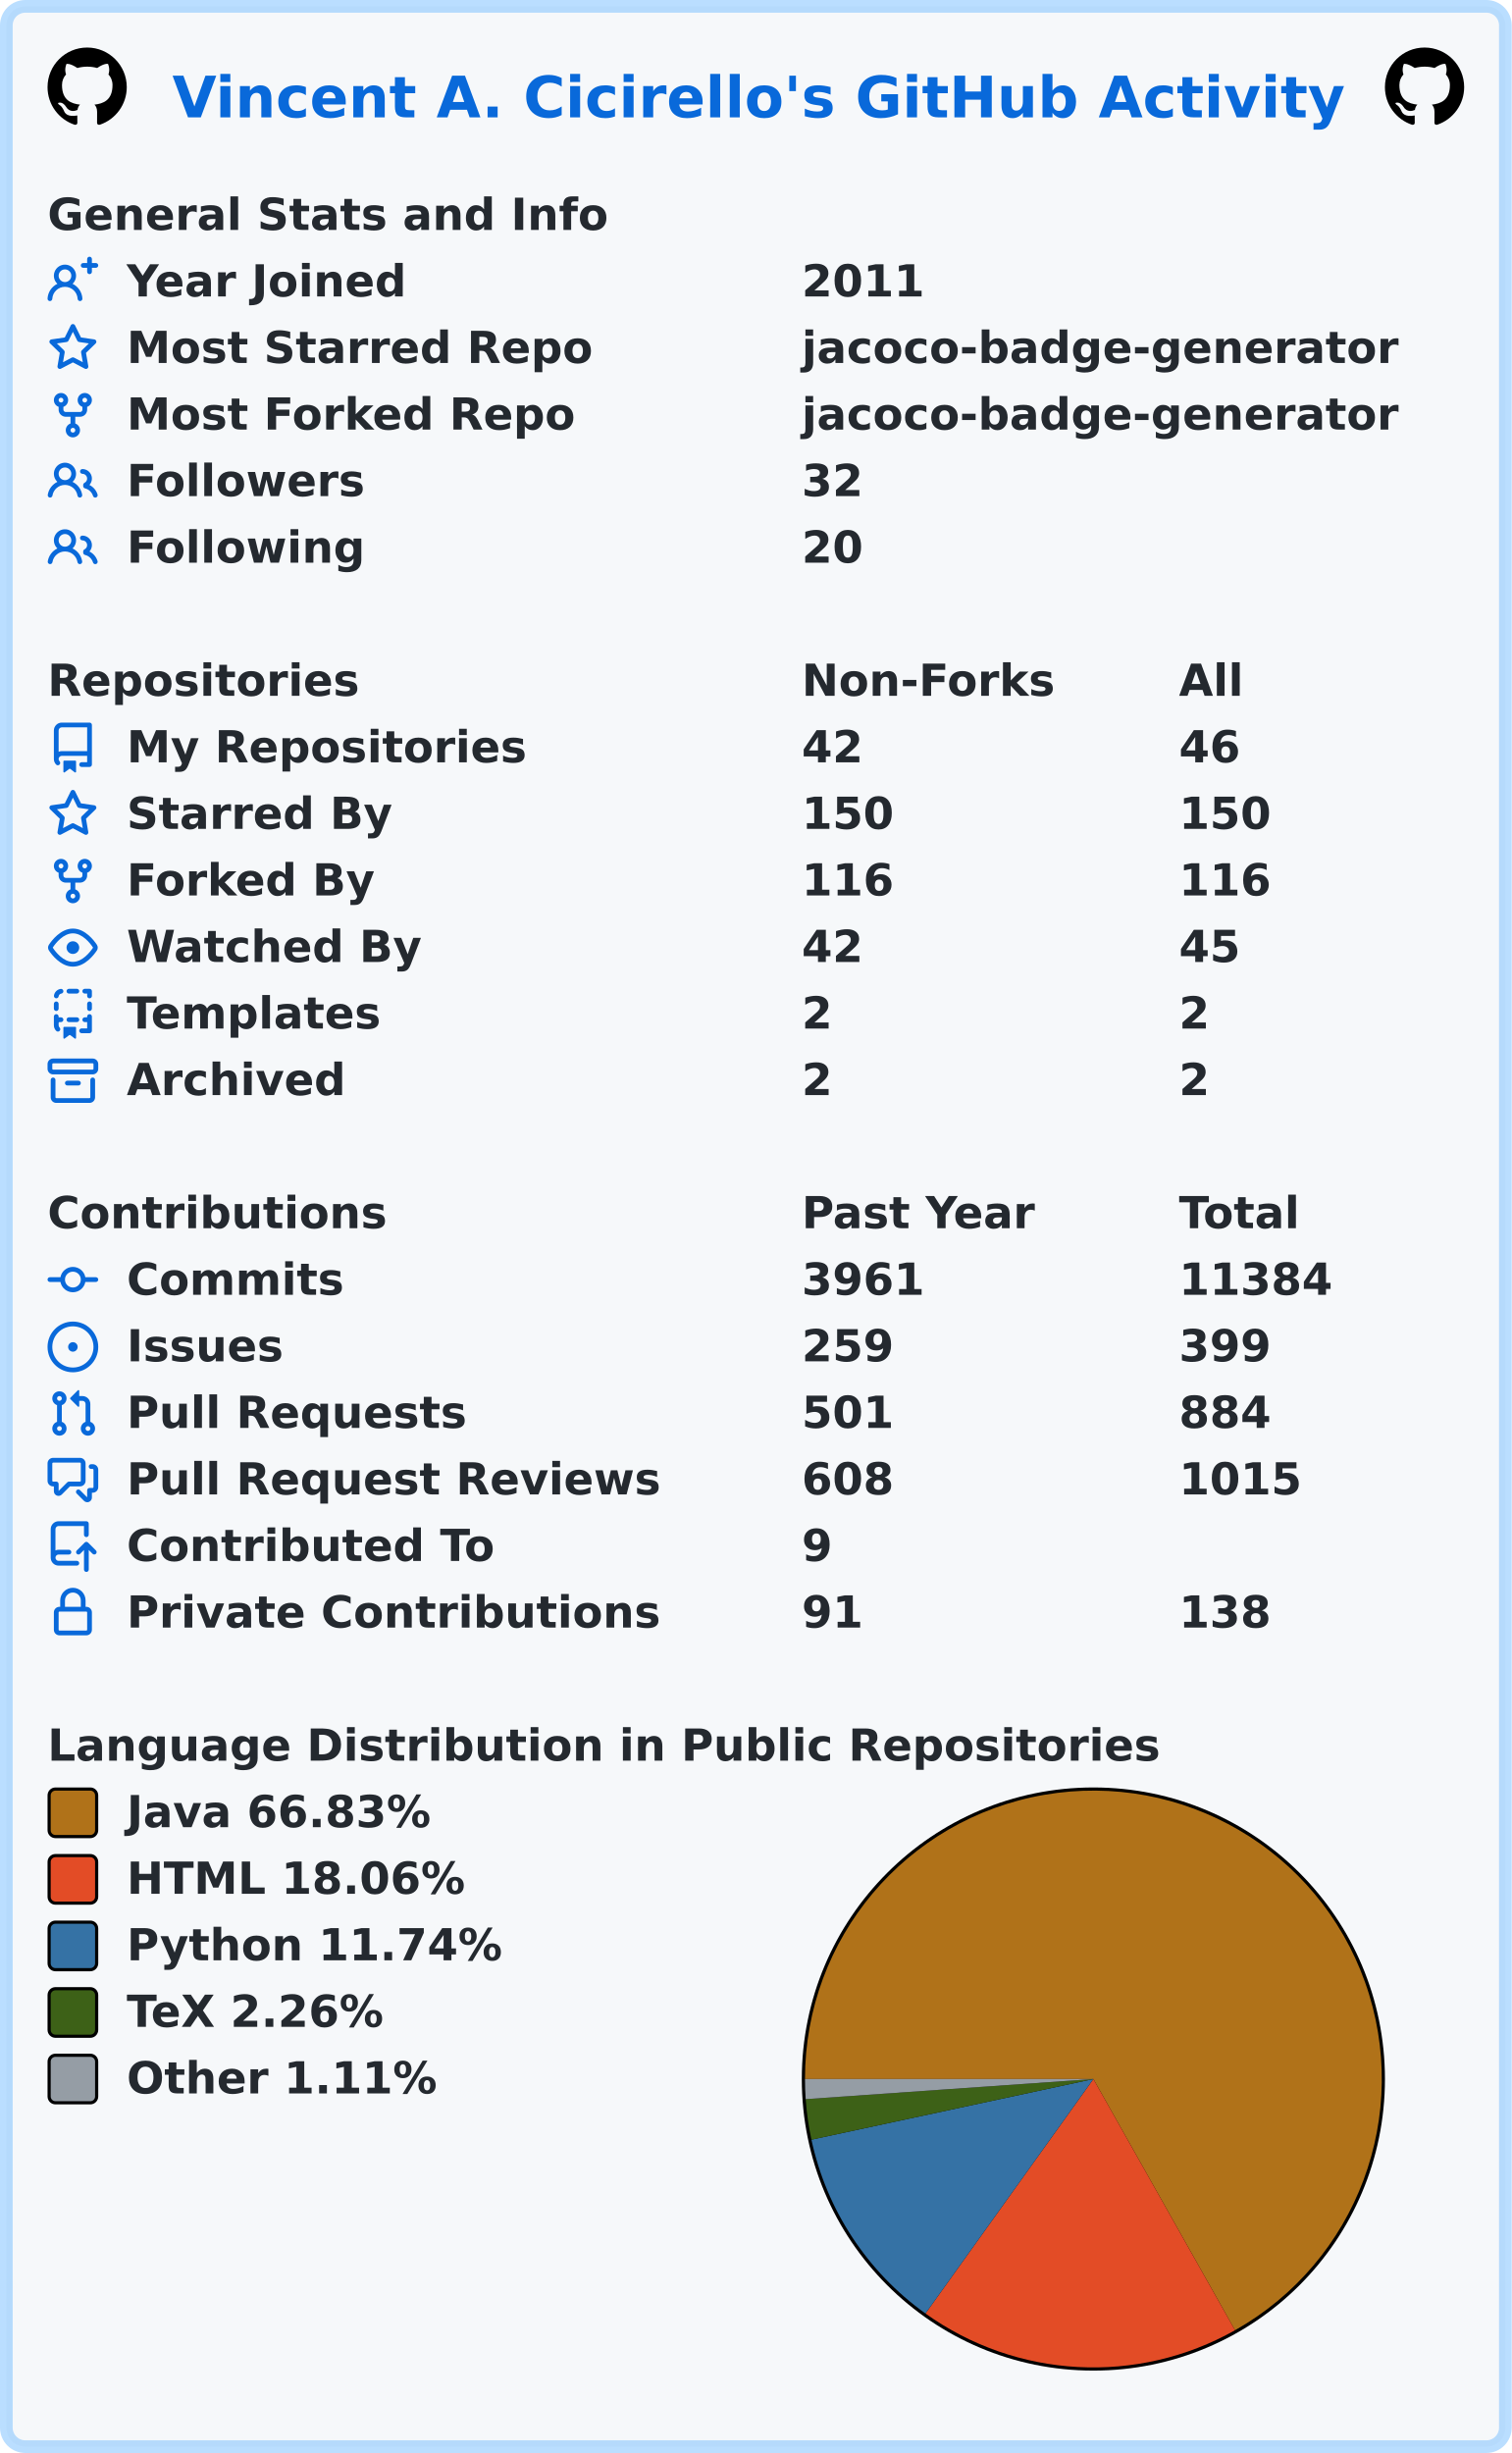
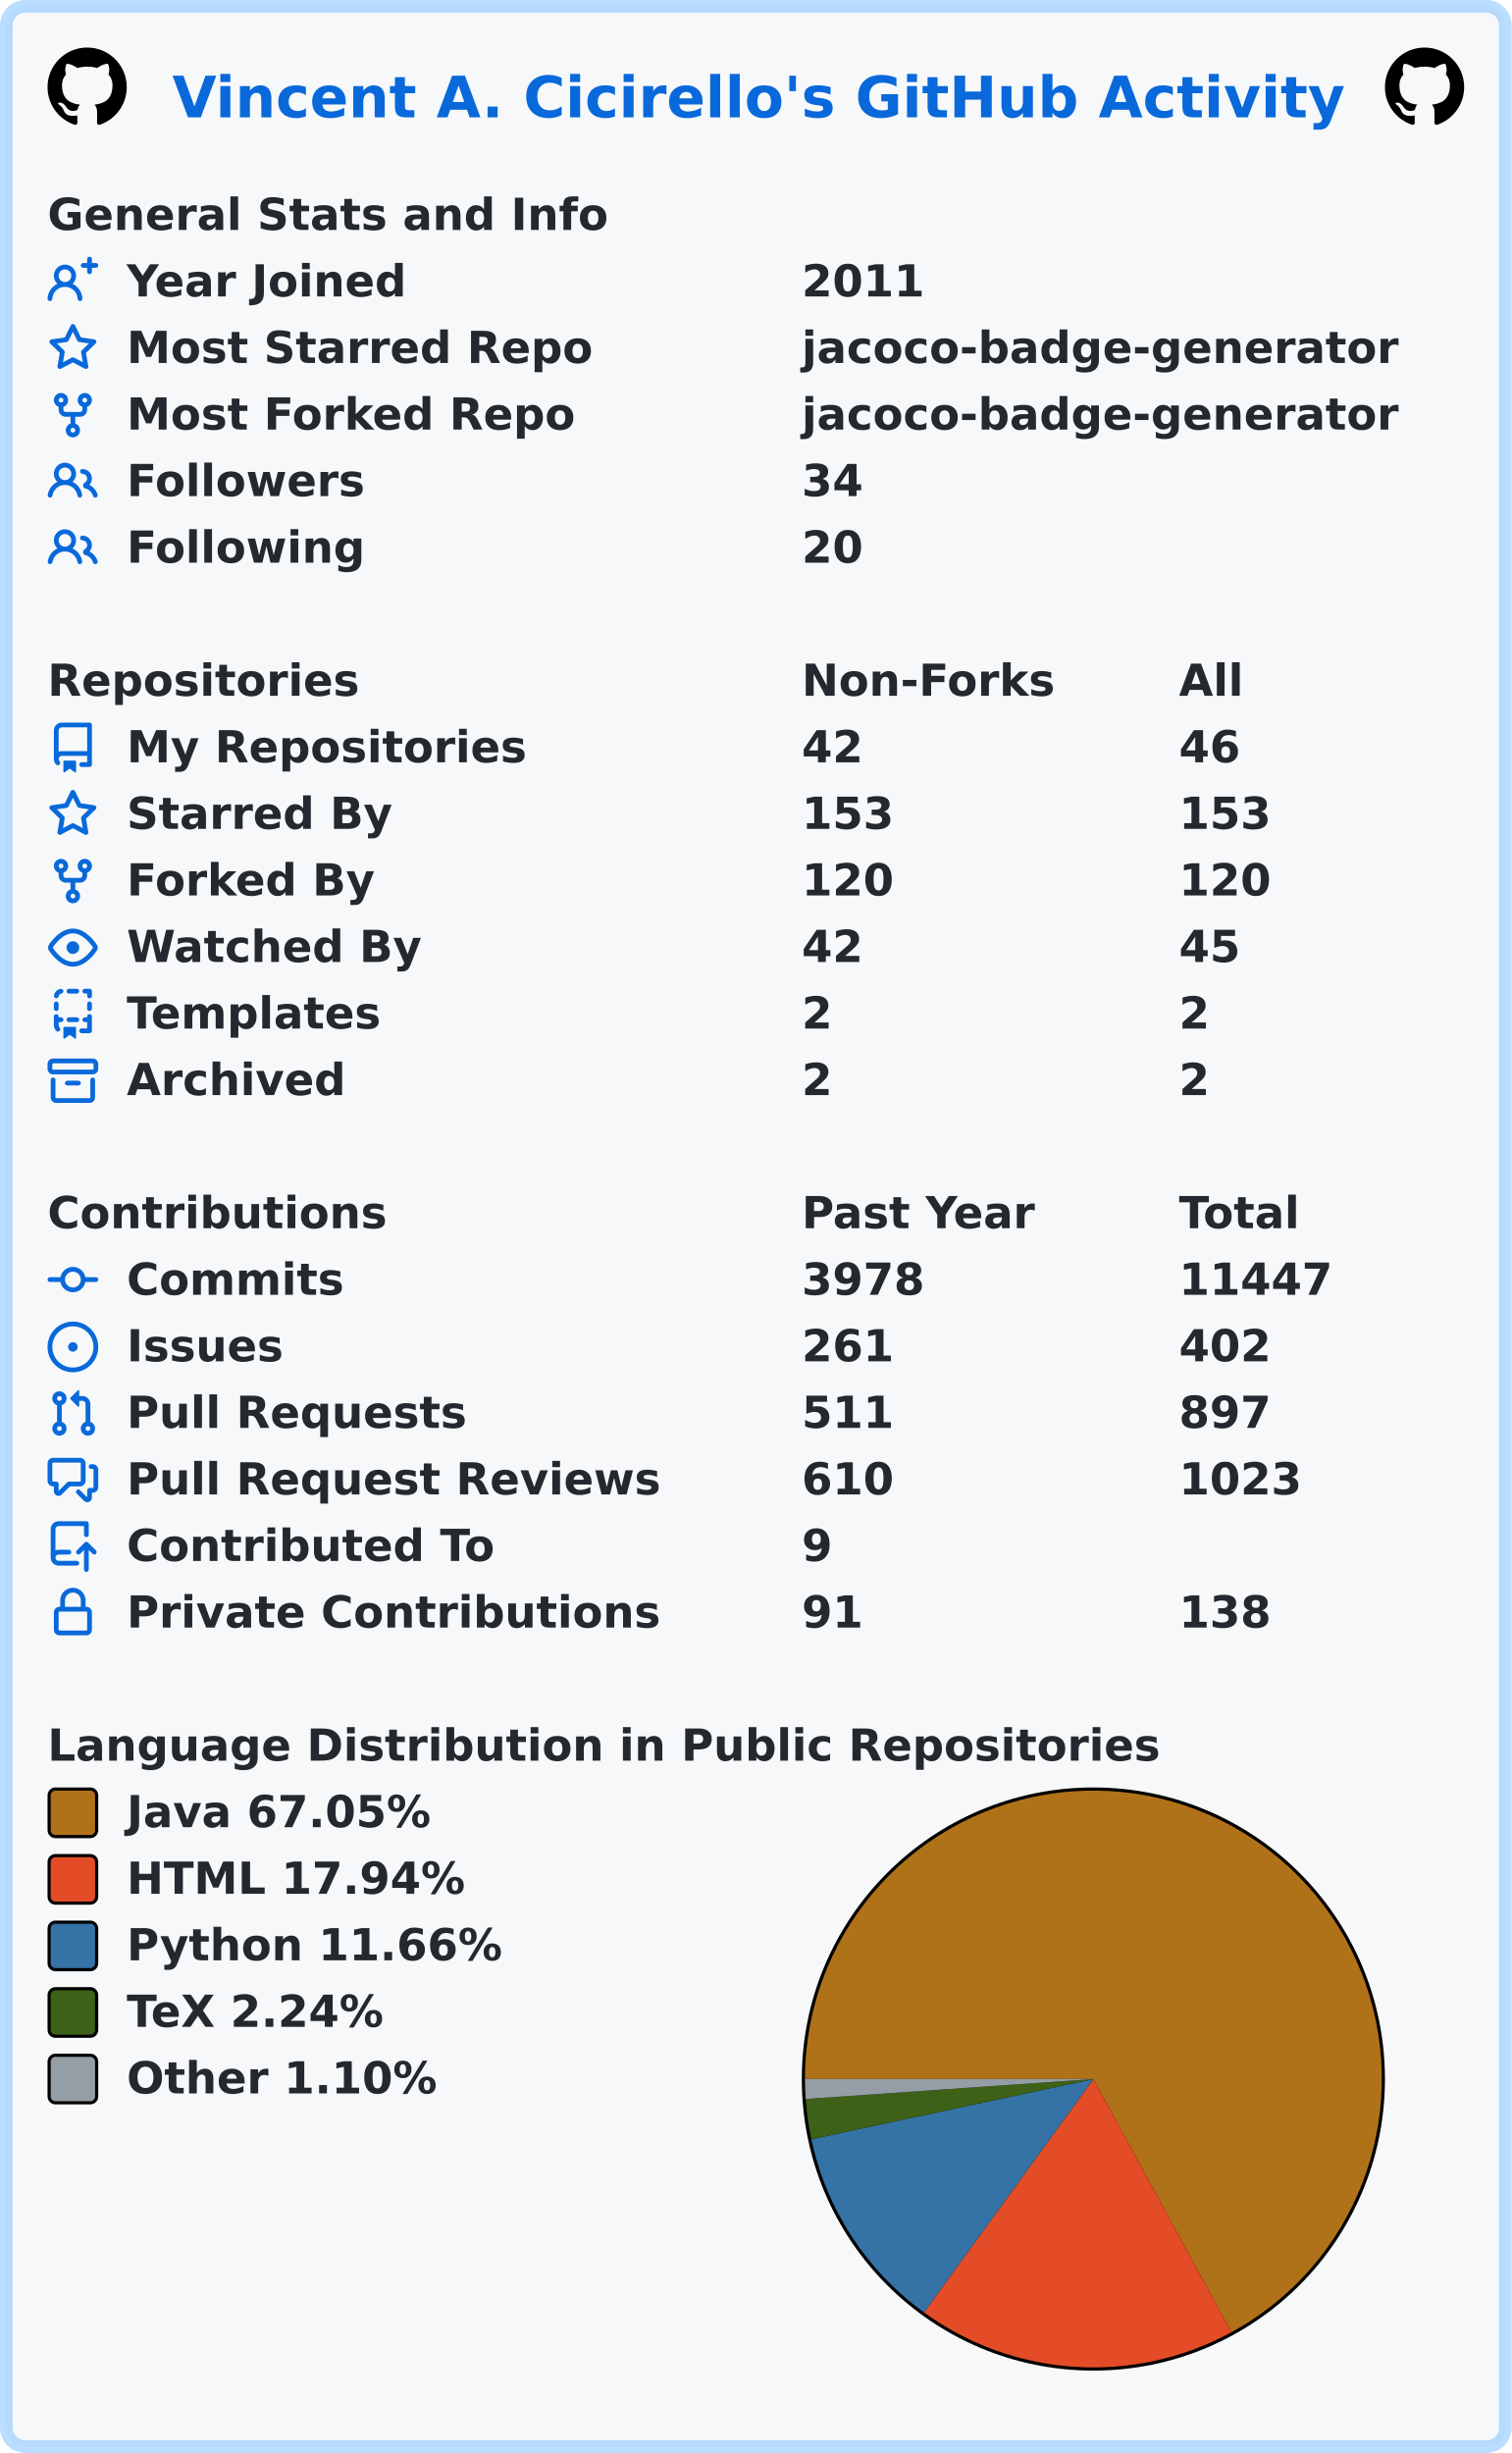
<svg xmlns="http://www.w3.org/2000/svg" width="477" height="774" viewBox="0 0 477 774" lang="en" xml:lang="en">
  <rect x="2" y="2" stroke-width="4" rx="6" width="473" height="770" stroke="rgba(84,174,255,0.4)" fill="#f6f8fa" />
  <g font-weight="600" font-size="110pt" font-family="Verdana,Geneva,DejaVu Sans,sans-serif" text-rendering="geometricPrecision">
    <text x="442" y="301" lengthAdjust="spacingAndGlyphs" textLength="2985" transform="scale(0.123)" fill="#0969da">Vincent A. Cicirello's GitHub Activity</text>
    <svg x="15" y="15" width="25" height="25" viewBox="0 0 16 16">
      <path fill="#000000" fill-rule="evenodd" d="M8 0C3.58 0 0 3.58 0 8c0 3.54 2.29 6.53 5.47 7.59.4.07.55-.17.55-.38 0-.19-.01-.82-.01-1.49-2.01.37-2.53-.49-2.69-.94-.09-.23-.48-.94-.82-1.13-.28-.15-.68-.52-.01-.53.63-.01 1.08.58 1.23.82.72 1.21 1.87.87 2.33.66.07-.52.28-.87.51-1.07-1.78-.2-3.64-.89-3.64-3.95 0-.87.31-1.59.82-2.15-.08-.2-.36-1.02.08-2.12 0 0 .67-.21 2.2.82.64-.18 1.32-.27 2-.27.68 0 1.36.09 2 .27 1.53-1.04 2.2-.82 2.2-.82.44 1.1.16 1.92.08 2.12.51.56.82 1.27.82 2.15 0 3.07-1.87 3.75-3.65 3.95.29.25.54.73.54 1.48 0 1.07-.01 1.93-.01 2.2 0 .21.15.46.55.38A8.013 8.013 0 0016 8c0-4.42-3.58-8-8-8z" />
    </svg>
    <svg x="437" y="15" width="25" height="25" viewBox="0 0 16 16">
      <path fill="#000000" fill-rule="evenodd" d="M8 0C3.58 0 0 3.58 0 8c0 3.54 2.29 6.53 5.47 7.59.4.07.55-.17.55-.38 0-.19-.01-.82-.01-1.49-2.01.37-2.53-.49-2.69-.94-.09-.23-.48-.94-.82-1.13-.28-.15-.68-.52-.01-.53.63-.01 1.08.58 1.23.82.72 1.21 1.87.87 2.33.66.07-.52.28-.87.51-1.07-1.78-.2-3.64-.89-3.64-3.95 0-.87.31-1.59.82-2.15-.08-.2-.36-1.02.08-2.12 0 0 .67-.21 2.2.82.64-.18 1.32-.27 2-.27.68 0 1.36.09 2 .27 1.53-1.04 2.2-.82 2.2-.82.44 1.1.16 1.92.08 2.12.51.56.82 1.27.82 2.15 0 3.07-1.87 3.75-3.65 3.95.29.25.54.73.54 1.48 0 1.07-.01 1.93-.01 2.2 0 .21.15.46.55.38A8.013 8.013 0 0016 8c0-4.42-3.58-8-8-8z" />
    </svg>
    <g transform="translate(0, 60)" fill="#24292f">
      <g transform="translate(15, 0)">
        <g transform="scale(0.095)">
          <text x="0" y="132" textLength="1851" lengthAdjust="spacingAndGlyphs">General Stats and Info</text>
        </g>
      </g>
      <g transform="translate(15, 21)">
        <path fill="#0969da" fill-rule="evenodd" d="M13.25 0a.75.75 0 01.75.75V2h1.25a.75.75 0 010 1.5H14v1.25a.75.75 0 01-1.5 0V3.5h-1.25a.75.75 0 010-1.5h1.25V.75a.75.75 0 01.75-.75zM5.5 4a2 2 0 100 4 2 2 0 000-4zm2.4 4.548a3.5 3.5 0 10-4.799 0 5.527 5.527 0 00-3.1 4.66.75.75 0 101.498.085A4.01 4.01 0 015.5 9.5a4.01 4.01 0 014.001 3.793.75.75 0 101.498-.086 5.527 5.527 0 00-3.1-4.659z" />
        <g transform="scale(0.095)">
          <text lengthAdjust="spacingAndGlyphs" textLength="932" x="263" y="132">Year Joined</text>
          <text lengthAdjust="spacingAndGlyphs" textLength="420" x="2505" y="132">2011</text>
        </g>
      </g>
      <g transform="translate(15, 42)">
        <path fill="#0969da" fill-rule="evenodd" d="M8 .25a.75.75 0 01.673.418l1.882 3.815 4.21.612a.75.75 0 01.416 1.279l-3.046 2.97.719 4.192a.75.75 0 01-1.088.791L8 12.347l-3.766 1.98a.75.75 0 01-1.088-.79l.72-4.194L.818 6.374a.75.75 0 01.416-1.28l4.21-.611L7.327.668A.75.75 0 018 .25zm0 2.445L6.615 5.5a.75.75 0 01-.564.41l-3.097.45 2.24 2.184a.75.75 0 01.216.664l-.528 3.084 2.769-1.456a.75.75 0 01.698 0l2.77 1.456-.53-3.084a.75.75 0 01.216-.664l2.24-2.183-3.096-.45a.75.75 0 01-.564-.41L8 2.694v.001z" />
        <g transform="scale(0.095)">
          <text lengthAdjust="spacingAndGlyphs" textLength="1532" x="263" y="132">Most Starred Repo</text>
          <text lengthAdjust="spacingAndGlyphs" textLength="1986" x="2505" y="132">jacoco-badge-generator</text>
        </g>
      </g>
      <g transform="translate(15, 63)">
        <path fill="#0969da" fill-rule="evenodd" d="M5 3.25a.75.75 0 11-1.5 0 .75.75 0 011.5 0zm0 2.122a2.25 2.25 0 10-1.5 0v.878A2.25 2.25 0 005.75 8.5h1.5v2.128a2.251 2.251 0 101.5 0V8.5h1.5a2.25 2.25 0 002.25-2.25v-.878a2.25 2.25 0 10-1.5 0v.878a.75.75 0 01-.75.75h-4.5A.75.75 0 015 6.25v-.878zm3.75 7.378a.75.75 0 11-1.5 0 .75.75 0 011.5 0zm3-8.75a.75.75 0 100-1.5.75.75 0 000 1.5z" />
        <g transform="scale(0.095)">
          <text lengthAdjust="spacingAndGlyphs" textLength="1485" x="263" y="132">Most Forked Repo</text>
          <text lengthAdjust="spacingAndGlyphs" textLength="1986" x="2505" y="132">jacoco-badge-generator</text>
        </g>
      </g>
      <g transform="translate(15, 84)">
        <path fill="#0969da" fill-rule="evenodd" d="M5.5 3.5a2 2 0 100 4 2 2 0 000-4zM2 5.5a3.5 3.5 0 115.898 2.549 5.507 5.507 0 013.034 4.084.75.75 0 11-1.482.235 4.001 4.001 0 00-7.9 0 .75.75 0 01-1.482-.236A5.507 5.507 0 013.102 8.05 3.49 3.49 0 012 5.5zM11 4a.75.75 0 100 1.5 1.5 1.5 0 01.666 2.844.75.75 0 00-.416.672v.352a.75.75 0 00.574.73c1.2.289 2.162 1.2 2.522 2.372a.75.75 0 101.434-.44 5.01 5.01 0 00-2.56-3.012A3 3 0 0011 4z" />
        <g transform="scale(0.095)">
          <text lengthAdjust="spacingAndGlyphs" textLength="778" x="263" y="132">Followers</text>
-           <text lengthAdjust="spacingAndGlyphs" textLength="210" x="2505" y="132">32</text>
+           <text lengthAdjust="spacingAndGlyphs" textLength="210" x="2505" y="132">34</text>
        </g>
      </g>
      <g transform="translate(15, 105)">
        <path fill="#0969da" fill-rule="evenodd" d="M5.5 3.5a2 2 0 100 4 2 2 0 000-4zM2 5.5a3.5 3.5 0 115.898 2.549 5.507 5.507 0 013.034 4.084.75.75 0 11-1.482.235 4.001 4.001 0 00-7.9 0 .75.75 0 01-1.482-.236A5.507 5.507 0 013.102 8.05 3.49 3.49 0 012 5.5zM11 4a.75.75 0 100 1.5 1.5 1.5 0 01.666 2.844.75.75 0 00-.416.672v.352a.75.75 0 00.574.73c1.2.289 2.162 1.2 2.522 2.372a.75.75 0 101.434-.44 5.01 5.01 0 00-2.56-3.012A3 3 0 0011 4z" />
        <g transform="scale(0.095)">
          <text lengthAdjust="spacingAndGlyphs" textLength="780" x="263" y="132">Following</text>
          <text lengthAdjust="spacingAndGlyphs" textLength="210" x="2505" y="132">20</text>
        </g>
      </g>
    </g>
    <g transform="translate(0, 207)" fill="#24292f">
      <g transform="translate(15, 0)">
        <g transform="scale(0.095)">
          <text x="0" y="132" textLength="1020" lengthAdjust="spacingAndGlyphs">Repositories</text>
          <text x="2505" y="132" textLength="832" lengthAdjust="spacingAndGlyphs">Non-Forks</text>
          <text x="3758" y="132" textLength="206" lengthAdjust="spacingAndGlyphs">All</text>
        </g>
      </g>
      <g transform="translate(15, 21)">
        <path fill="#0969da" fill-rule="evenodd" d="M2 2.5A2.5 2.5 0 014.5 0h8.75a.75.75 0 01.75.75v12.5a.75.75 0 01-.75.75h-2.5a.75.75 0 110-1.5h1.75v-2h-8a1 1 0 00-.714 1.7.75.75 0 01-1.072 1.05A2.495 2.495 0 012 11.5v-9zm10.5-1V9h-8c-.356 0-.694.074-1 .208V2.5a1 1 0 011-1h8zM5 12.25v3.25a.25.25 0 00.4.2l1.45-1.087a.25.25 0 01.3 0L8.6 15.7a.25.25 0 00.4-.2v-3.25a.25.25 0 00-.25-.25h-3.5a.25.25 0 00-.25.25z" />
        <g transform="scale(0.095)">
          <text lengthAdjust="spacingAndGlyphs" textLength="1312" x="263" y="132">My Repositories</text>
          <text lengthAdjust="spacingAndGlyphs" textLength="210" x="2505" y="132">42</text>
          <text lengthAdjust="spacingAndGlyphs" textLength="210" x="3758" y="132">46</text>
        </g>
      </g>
      <g transform="translate(15, 42)">
        <path fill="#0969da" fill-rule="evenodd" d="M8 .25a.75.75 0 01.673.418l1.882 3.815 4.21.612a.75.75 0 01.416 1.279l-3.046 2.97.719 4.192a.75.75 0 01-1.088.791L8 12.347l-3.766 1.98a.75.75 0 01-1.088-.79l.72-4.194L.818 6.374a.75.75 0 01.416-1.28l4.21-.611L7.327.668A.75.75 0 018 .25zm0 2.445L6.615 5.5a.75.75 0 01-.564.41l-3.097.45 2.24 2.184a.75.75 0 01.216.664l-.528 3.084 2.769-1.456a.75.75 0 01.698 0l2.77 1.456-.53-3.084a.75.75 0 01.216-.664l2.24-2.183-3.096-.45a.75.75 0 01-.564-.41L8 2.694v.001z" />
        <g transform="scale(0.095)">
          <text lengthAdjust="spacingAndGlyphs" textLength="874" x="263" y="132">Starred By</text>
-           <text lengthAdjust="spacingAndGlyphs" textLength="315" x="2505" y="132">150</text>
-           <text lengthAdjust="spacingAndGlyphs" textLength="315" x="3758" y="132">150</text>
+           <text lengthAdjust="spacingAndGlyphs" textLength="315" x="2505" y="132">153</text>
+           <text lengthAdjust="spacingAndGlyphs" textLength="315" x="3758" y="132">153</text>
        </g>
      </g>
      <g transform="translate(15, 63)">
        <path fill="#0969da" fill-rule="evenodd" d="M5 3.25a.75.75 0 11-1.5 0 .75.75 0 011.5 0zm0 2.122a2.25 2.25 0 10-1.5 0v.878A2.25 2.25 0 005.75 8.5h1.5v2.128a2.251 2.251 0 101.5 0V8.5h1.5a2.25 2.25 0 002.25-2.25v-.878a2.25 2.25 0 10-1.5 0v.878a.75.75 0 01-.75.75h-4.5A.75.75 0 015 6.25v-.878zm3.75 7.378a.75.75 0 11-1.5 0 .75.75 0 011.5 0zm3-8.75a.75.75 0 100-1.5.75.75 0 000 1.5z" />
        <g transform="scale(0.095)">
          <text lengthAdjust="spacingAndGlyphs" textLength="828" x="263" y="132">Forked By</text>
-           <text lengthAdjust="spacingAndGlyphs" textLength="315" x="2505" y="132">116</text>
-           <text lengthAdjust="spacingAndGlyphs" textLength="315" x="3758" y="132">116</text>
+           <text lengthAdjust="spacingAndGlyphs" textLength="315" x="2505" y="132">120</text>
+           <text lengthAdjust="spacingAndGlyphs" textLength="315" x="3758" y="132">120</text>
        </g>
      </g>
      <g transform="translate(15, 84)">
        <path fill="#0969da" fill-rule="evenodd" d="M1.679 7.932c.412-.621 1.242-1.75 2.366-2.717C5.175 4.242 6.527 3.5 8 3.5c1.473 0 2.824.742 3.955 1.715 1.124.967 1.954 2.096 2.366 2.717a.119.119 0 010 .136c-.412.621-1.242 1.75-2.366 2.717C10.825 11.758 9.473 12.5 8 12.5c-1.473 0-2.824-.742-3.955-1.715C2.92 9.818 2.09 8.69 1.679 8.068a.119.119 0 010-.136zM8 2c-1.981 0-3.67.992-4.933 2.078C1.797 5.169.88 6.423.43 7.1a1.619 1.619 0 000 1.798c.45.678 1.367 1.932 2.637 3.024C4.329 13.008 6.019 14 8 14c1.981 0 3.67-.992 4.933-2.078 1.27-1.091 2.187-2.345 2.637-3.023a1.619 1.619 0 000-1.798c-.45-.678-1.367-1.932-2.637-3.023C11.671 2.992 9.981 2 8 2zm0 8a2 2 0 100-4 2 2 0 000 4z" />
        <g transform="scale(0.095)">
          <text lengthAdjust="spacingAndGlyphs" textLength="993" x="263" y="132">Watched By</text>
          <text lengthAdjust="spacingAndGlyphs" textLength="210" x="2505" y="132">42</text>
          <text lengthAdjust="spacingAndGlyphs" textLength="210" x="3758" y="132">45</text>
        </g>
      </g>
      <g transform="translate(15, 105)">
        <path fill="#0969da" fill-rule="evenodd" d="M6 .75A.75.75 0 016.75 0h2.5a.75.75 0 010 1.5h-2.5A.75.75 0 016 .75zm5 0a.75.75 0 01.75-.75h1.5a.75.75 0 01.75.75v1.5a.75.75 0 01-1.5 0V1.5h-.75A.75.75 0 0111 .75zM4.992.662a.75.75 0 01-.636.848c-.436.063-.783.41-.846.846a.75.75 0 01-1.485-.212A2.501 2.501 0 014.144.025a.75.75 0 01.848.637zM2.75 4a.75.75 0 01.75.75v1.5a.75.75 0 01-1.5 0v-1.5A.75.75 0 012.75 4zm10.5 0a.75.75 0 01.75.75v1.5a.75.75 0 01-1.5 0v-1.5a.75.75 0 01.75-.75zM2.75 8a.75.75 0 01.75.75v.268A1.72 1.72 0 013.75 9h.5a.75.75 0 010 1.5h-.5a.25.25 0 00-.25.25v.75c0 .28.114.532.3.714a.75.75 0 01-1.05 1.072A2.495 2.495 0 012 11.5V8.75A.75.75 0 012.75 8zm10.5 0a.75.75 0 01.75.75v4.5a.75.75 0 01-.75.75h-2.5a.75.75 0 010-1.5h1.75v-2h-.75a.75.75 0 010-1.5h.75v-.25a.75.75 0 01.75-.75zM6 9.75A.75.75 0 016.75 9h2.5a.75.75 0 010 1.5h-2.5A.75.75 0 016 9.75zm-1 2.5v3.25a.25.25 0 00.4.2l1.45-1.087a.25.25 0 01.3 0L8.6 15.7a.25.25 0 00.4-.2v-3.25a.25.25 0 00-.25-.25h-3.5a.25.25 0 00-.25.25z" />
        <g transform="scale(0.095)">
          <text lengthAdjust="spacingAndGlyphs" textLength="868" x="263" y="132">Templates</text>
          <text lengthAdjust="spacingAndGlyphs" textLength="105" x="2505" y="132">2</text>
          <text lengthAdjust="spacingAndGlyphs" textLength="105" x="3758" y="132">2</text>
        </g>
      </g>
      <g transform="translate(15, 126)">
        <path fill="#0969da" fill-rule="evenodd" d="M1.75 2.5a.25.25 0 00-.25.25v1.5c0 .138.112.25.25.25h12.5a.25.25 0 00.25-.25v-1.5a.25.25 0 00-.25-.25H1.75zM0 2.75C0 1.784.784 1 1.75 1h12.5c.966 0 1.75.784 1.75 1.75v1.5A1.75 1.75 0 0114.25 6H1.75A1.75 1.75 0 010 4.25v-1.5zM1.75 7a.75.75 0 01.75.75v5.5c0 .138.112.25.25.25h10.5a.25.25 0 00.25-.25v-5.5a.75.75 0 111.5 0v5.5A1.75 1.75 0 0113.25 15H2.75A1.75 1.75 0 011 13.25v-5.5A.75.75 0 011.75 7zm4.5 1a.75.75 0 000 1.5h3.5a.75.75 0 100-1.5h-3.5z" />
        <g transform="scale(0.095)">
          <text lengthAdjust="spacingAndGlyphs" textLength="726" x="263" y="132">Archived</text>
          <text lengthAdjust="spacingAndGlyphs" textLength="105" x="2505" y="132">2</text>
          <text lengthAdjust="spacingAndGlyphs" textLength="105" x="3758" y="132">2</text>
        </g>
      </g>
    </g>
    <g transform="translate(0, 375)" fill="#24292f">
      <g transform="translate(15, 0)">
        <g transform="scale(0.095)">
          <text x="0" y="132" textLength="1112" lengthAdjust="spacingAndGlyphs">Contributions</text>
          <text x="2505" y="132" textLength="774" lengthAdjust="spacingAndGlyphs">Past Year</text>
          <text x="3758" y="132" textLength="414" lengthAdjust="spacingAndGlyphs">Total</text>
        </g>
      </g>
      <g transform="translate(15, 21)">
        <path fill="#0969da" fill-rule="evenodd" d="M10.5 7.75a2.5 2.5 0 11-5 0 2.5 2.5 0 015 0zm1.43.75a4.002 4.002 0 01-7.86 0H.75a.75.75 0 110-1.5h3.32a4.001 4.001 0 017.86 0h3.32a.75.75 0 110 1.5h-3.32z" />
        <g transform="scale(0.095)">
          <text lengthAdjust="spacingAndGlyphs" textLength="734" x="263" y="132">Commits</text>
-           <text lengthAdjust="spacingAndGlyphs" textLength="420" x="2505" y="132">3961</text>
-           <text lengthAdjust="spacingAndGlyphs" textLength="525" x="3758" y="132">11384</text>
+           <text lengthAdjust="spacingAndGlyphs" textLength="420" x="2505" y="132">3978</text>
+           <text lengthAdjust="spacingAndGlyphs" textLength="525" x="3758" y="132">11447</text>
        </g>
      </g>
      <g transform="translate(15, 42)">
        <path fill="#0969da" d="M8 9.5a1.5 1.5 0 100-3 1.5 1.5 0 000 3z" />
        <path fill="#0969da" fill-rule="evenodd" d="M8 0a8 8 0 100 16A8 8 0 008 0zM1.5 8a6.5 6.5 0 1113 0 6.5 6.5 0 01-13 0z" />
        <g transform="scale(0.095)">
          <text lengthAdjust="spacingAndGlyphs" textLength="512" x="263" y="132">Issues</text>
-           <text lengthAdjust="spacingAndGlyphs" textLength="315" x="2505" y="132">259</text>
-           <text lengthAdjust="spacingAndGlyphs" textLength="315" x="3758" y="132">399</text>
+           <text lengthAdjust="spacingAndGlyphs" textLength="315" x="2505" y="132">261</text>
+           <text lengthAdjust="spacingAndGlyphs" textLength="315" x="3758" y="132">402</text>
        </g>
      </g>
      <g transform="translate(15, 63)">
        <path fill="#0969da" fill-rule="evenodd" d="M7.177 3.073L9.573.677A.25.25 0 0110 .854v4.792a.25.25 0 01-.427.177L7.177 3.427a.25.25 0 010-.354zM3.75 2.5a.75.75 0 100 1.5.75.75 0 000-1.5zm-2.25.75a2.25 2.25 0 113 2.122v5.256a2.251 2.251 0 11-1.5 0V5.372A2.25 2.25 0 011.5 3.25zM11 2.5h-1V4h1a1 1 0 011 1v5.628a2.251 2.251 0 101.5 0V5A2.5 2.5 0 0011 2.5zm1 10.25a.75.75 0 111.5 0 .75.75 0 01-1.5 0zM3.75 12a.75.75 0 100 1.5.75.75 0 000-1.5z" />
        <g transform="scale(0.095)">
          <text lengthAdjust="spacingAndGlyphs" textLength="1113" x="263" y="132">Pull Requests</text>
-           <text lengthAdjust="spacingAndGlyphs" textLength="315" x="2505" y="132">501</text>
-           <text lengthAdjust="spacingAndGlyphs" textLength="315" x="3758" y="132">884</text>
+           <text lengthAdjust="spacingAndGlyphs" textLength="315" x="2505" y="132">511</text>
+           <text lengthAdjust="spacingAndGlyphs" textLength="315" x="3758" y="132">897</text>
        </g>
      </g>
      <g transform="translate(15, 84)">
        <path fill="#0969da" fill-rule="evenodd" d="M1.5 2.75a.25.25 0 01.25-.25h8.5a.25.25 0 01.25.25v5.5a.25.25 0 01-.25.25h-3.5a.75.75 0 00-.53.22L3.5 11.44V9.25a.75.75 0 00-.75-.75h-1a.25.25 0 01-.25-.25v-5.5zM1.75 1A1.75 1.75 0 000 2.75v5.5C0 9.216.784 10 1.75 10H2v1.543a1.457 1.457 0 002.487 1.03L7.061 10h3.189A1.75 1.75 0 0012 8.25v-5.5A1.75 1.75 0 0010.25 1h-8.5zM14.5 4.75a.25.25 0 00-.25-.25h-.5a.75.75 0 110-1.5h.5c.966 0 1.75.784 1.75 1.75v5.5A1.75 1.75 0 0114.25 12H14v1.543a1.457 1.457 0 01-2.487 1.03L9.22 12.28a.75.75 0 111.06-1.06l2.22 2.22v-2.19a.75.75 0 01.75-.75h1a.25.25 0 00.25-.25v-5.5z" />
        <g transform="scale(0.095)">
          <text lengthAdjust="spacingAndGlyphs" textLength="1762" x="263" y="132">Pull Request Reviews</text>
-           <text lengthAdjust="spacingAndGlyphs" textLength="315" x="2505" y="132">608</text>
-           <text lengthAdjust="spacingAndGlyphs" textLength="420" x="3758" y="132">1015</text>
+           <text lengthAdjust="spacingAndGlyphs" textLength="315" x="2505" y="132">610</text>
+           <text lengthAdjust="spacingAndGlyphs" textLength="420" x="3758" y="132">1023</text>
        </g>
      </g>
      <g transform="translate(15, 105)">
        <path fill="#0969da" fill-rule="evenodd" d="M1 2.5A2.5 2.5 0 013.5 0h8.75a.75.75 0 01.75.75v3.5a.75.75 0 01-1.5 0V1.5h-8a1 1 0 00-1 1v6.708A2.492 2.492 0 013.5 9h3.25a.75.75 0 010 1.5H3.5a1 1 0 100 2h5.75a.75.75 0 010 1.5H3.5A2.5 2.5 0 011 11.5v-9zm13.23 7.79a.75.75 0 001.06-1.06l-2.505-2.505a.75.75 0 00-1.06 0L9.22 9.229a.75.75 0 001.06 1.061l1.225-1.224v6.184a.75.75 0 001.5 0V9.066l1.224 1.224z" />
        <g transform="scale(0.095)">
          <text lengthAdjust="spacingAndGlyphs" textLength="1234" x="263" y="132">Contributed To</text>
          <text lengthAdjust="spacingAndGlyphs" textLength="105" x="2505" y="132">9</text>
        </g>
      </g>
      <g transform="translate(15, 126)">
        <path fill="#0969da" fill-rule="evenodd" d="M4 4v2h-.25A1.75 1.75 0 002 7.75v5.5c0 .966.784 1.75 1.75 1.75h8.5A1.75 1.75 0 0014 13.25v-5.5A1.75 1.75 0 0012.25 6H12V4a4 4 0 10-8 0zm6.5 2V4a2.5 2.5 0 00-5 0v2h5zM12 7.5h.25a.25.25 0 01.25.25v5.5a.25.25 0 01-.25.25h-8.5a.25.25 0 01-.25-.25v-5.5a.25.25 0 01.25-.25H12z" />
        <g transform="scale(0.095)">
          <text lengthAdjust="spacingAndGlyphs" textLength="1742" x="263" y="132">Private Contributions</text>
          <text lengthAdjust="spacingAndGlyphs" textLength="210" x="2505" y="132">91</text>
          <text lengthAdjust="spacingAndGlyphs" textLength="315" x="3758" y="132">138</text>
        </g>
      </g>
    </g>
    <g transform="translate(0, 543)" fill="#24292f">
      <g transform="translate(15, 0)">
        <g transform="scale(0.095)">
          <text x="0" y="132" textLength="3652" lengthAdjust="spacingAndGlyphs">Language Distribution in Public Repositories</text>
        </g>
      </g>
      <g transform="translate(253, 21)">
        <circle cx="92" cy="92" r="92" fill="#000000" />
      </g>
      <g transform="translate(254, 22)">
-         <path fill-rule="evenodd" fill="#b07219" d="M 0.0,91 A 91 91 0 1 1 135.702 170.264 L 91,91 Z" />
-         <path fill-rule="evenodd" fill="#e34c26" d="M 135.702,170.264 A 91 91 0 0 1 38.018 164.986 L 91,91 Z" />
-         <path fill-rule="evenodd" fill="#3572A5" d="M 38.018,164.986 A 91 91 0 0 1 2.036 110.14 L 91,91 Z" />
-         <path fill-rule="evenodd" fill="#3D6117" d="M 2.036,110.14 A 91 91 0 0 1 0.222 97.349 L 91,91 Z" />
-         <path fill-rule="evenodd" fill="#959da5" d="M 0.222,97.349 A 91 91 0 0 1 0.0 91 L 91,91 Z" />
+         <path fill-rule="evenodd" fill="#b07219" d="M 0.0,91 A 91 91 0 1 1 134.574 170.889 L 91,91 Z" />
+         <path fill-rule="evenodd" fill="#e34c26" d="M 134.574,170.889 A 91 91 0 0 1 37.543 164.643 L 91,91 Z" />
+         <path fill-rule="evenodd" fill="#3572A5" d="M 37.543,164.643 A 91 91 0 0 1 2.004 109.993 L 91,91 Z" />
+         <path fill-rule="evenodd" fill="#3D6117" d="M 2.004,109.993 A 91 91 0 0 1 0.218 97.3 L 91,91 Z" />
+         <path fill-rule="evenodd" fill="#959da5" d="M 0.218,97.3 A 91 91 0 0 1 0.0 91 L 91,91 Z" />
      </g>
      <g transform="translate(15, 21)">
        <rect x="0.5" y="0.5" rx="2" width="15" height="15" fill="#b07219" stroke-width="1" stroke="#000000" />
-         <text transform="scale(0.095)" x="263" y="132" textLength="1038" lengthAdjust="spacingAndGlyphs">Java 66.83%</text>
+         <text transform="scale(0.095)" x="263" y="132" textLength="1038" lengthAdjust="spacingAndGlyphs">Java 67.05%</text>
      </g>
      <g transform="translate(15, 42)">
        <rect x="0.5" y="0.5" rx="2" width="15" height="15" fill="#e34c26" stroke-width="1" stroke="#000000" />
-         <text transform="scale(0.095)" x="263" y="132" textLength="1142" lengthAdjust="spacingAndGlyphs">HTML 18.06%</text>
+         <text transform="scale(0.095)" x="263" y="132" textLength="1142" lengthAdjust="spacingAndGlyphs">HTML 17.94%</text>
      </g>
      <g transform="translate(15, 63)">
        <rect x="0.5" y="0.5" rx="2" width="15" height="15" fill="#3572A5" stroke-width="1" stroke="#000000" />
-         <text transform="scale(0.095)" x="263" y="132" textLength="1254" lengthAdjust="spacingAndGlyphs">Python 11.74%</text>
+         <text transform="scale(0.095)" x="263" y="132" textLength="1254" lengthAdjust="spacingAndGlyphs">Python 11.66%</text>
      </g>
      <g transform="translate(15, 84)">
        <rect x="0.5" y="0.5" rx="2" width="15" height="15" fill="#3D6117" stroke-width="1" stroke="#000000" />
-         <text transform="scale(0.095)" x="263" y="132" textLength="894" lengthAdjust="spacingAndGlyphs">TeX 2.26%</text>
+         <text transform="scale(0.095)" x="263" y="132" textLength="894" lengthAdjust="spacingAndGlyphs">TeX 2.24%</text>
      </g>
      <g transform="translate(15, 105)">
        <rect x="0.5" y="0.5" rx="2" width="15" height="15" fill="#959da5" stroke-width="1" stroke="#000000" />
-         <text transform="scale(0.095)" x="263" y="132" textLength="1047" lengthAdjust="spacingAndGlyphs">Other 1.11%</text>
+         <text transform="scale(0.095)" x="263" y="132" textLength="1047" lengthAdjust="spacingAndGlyphs">Other 1.10%</text>
      </g>
    </g>
  </g>
</svg>
